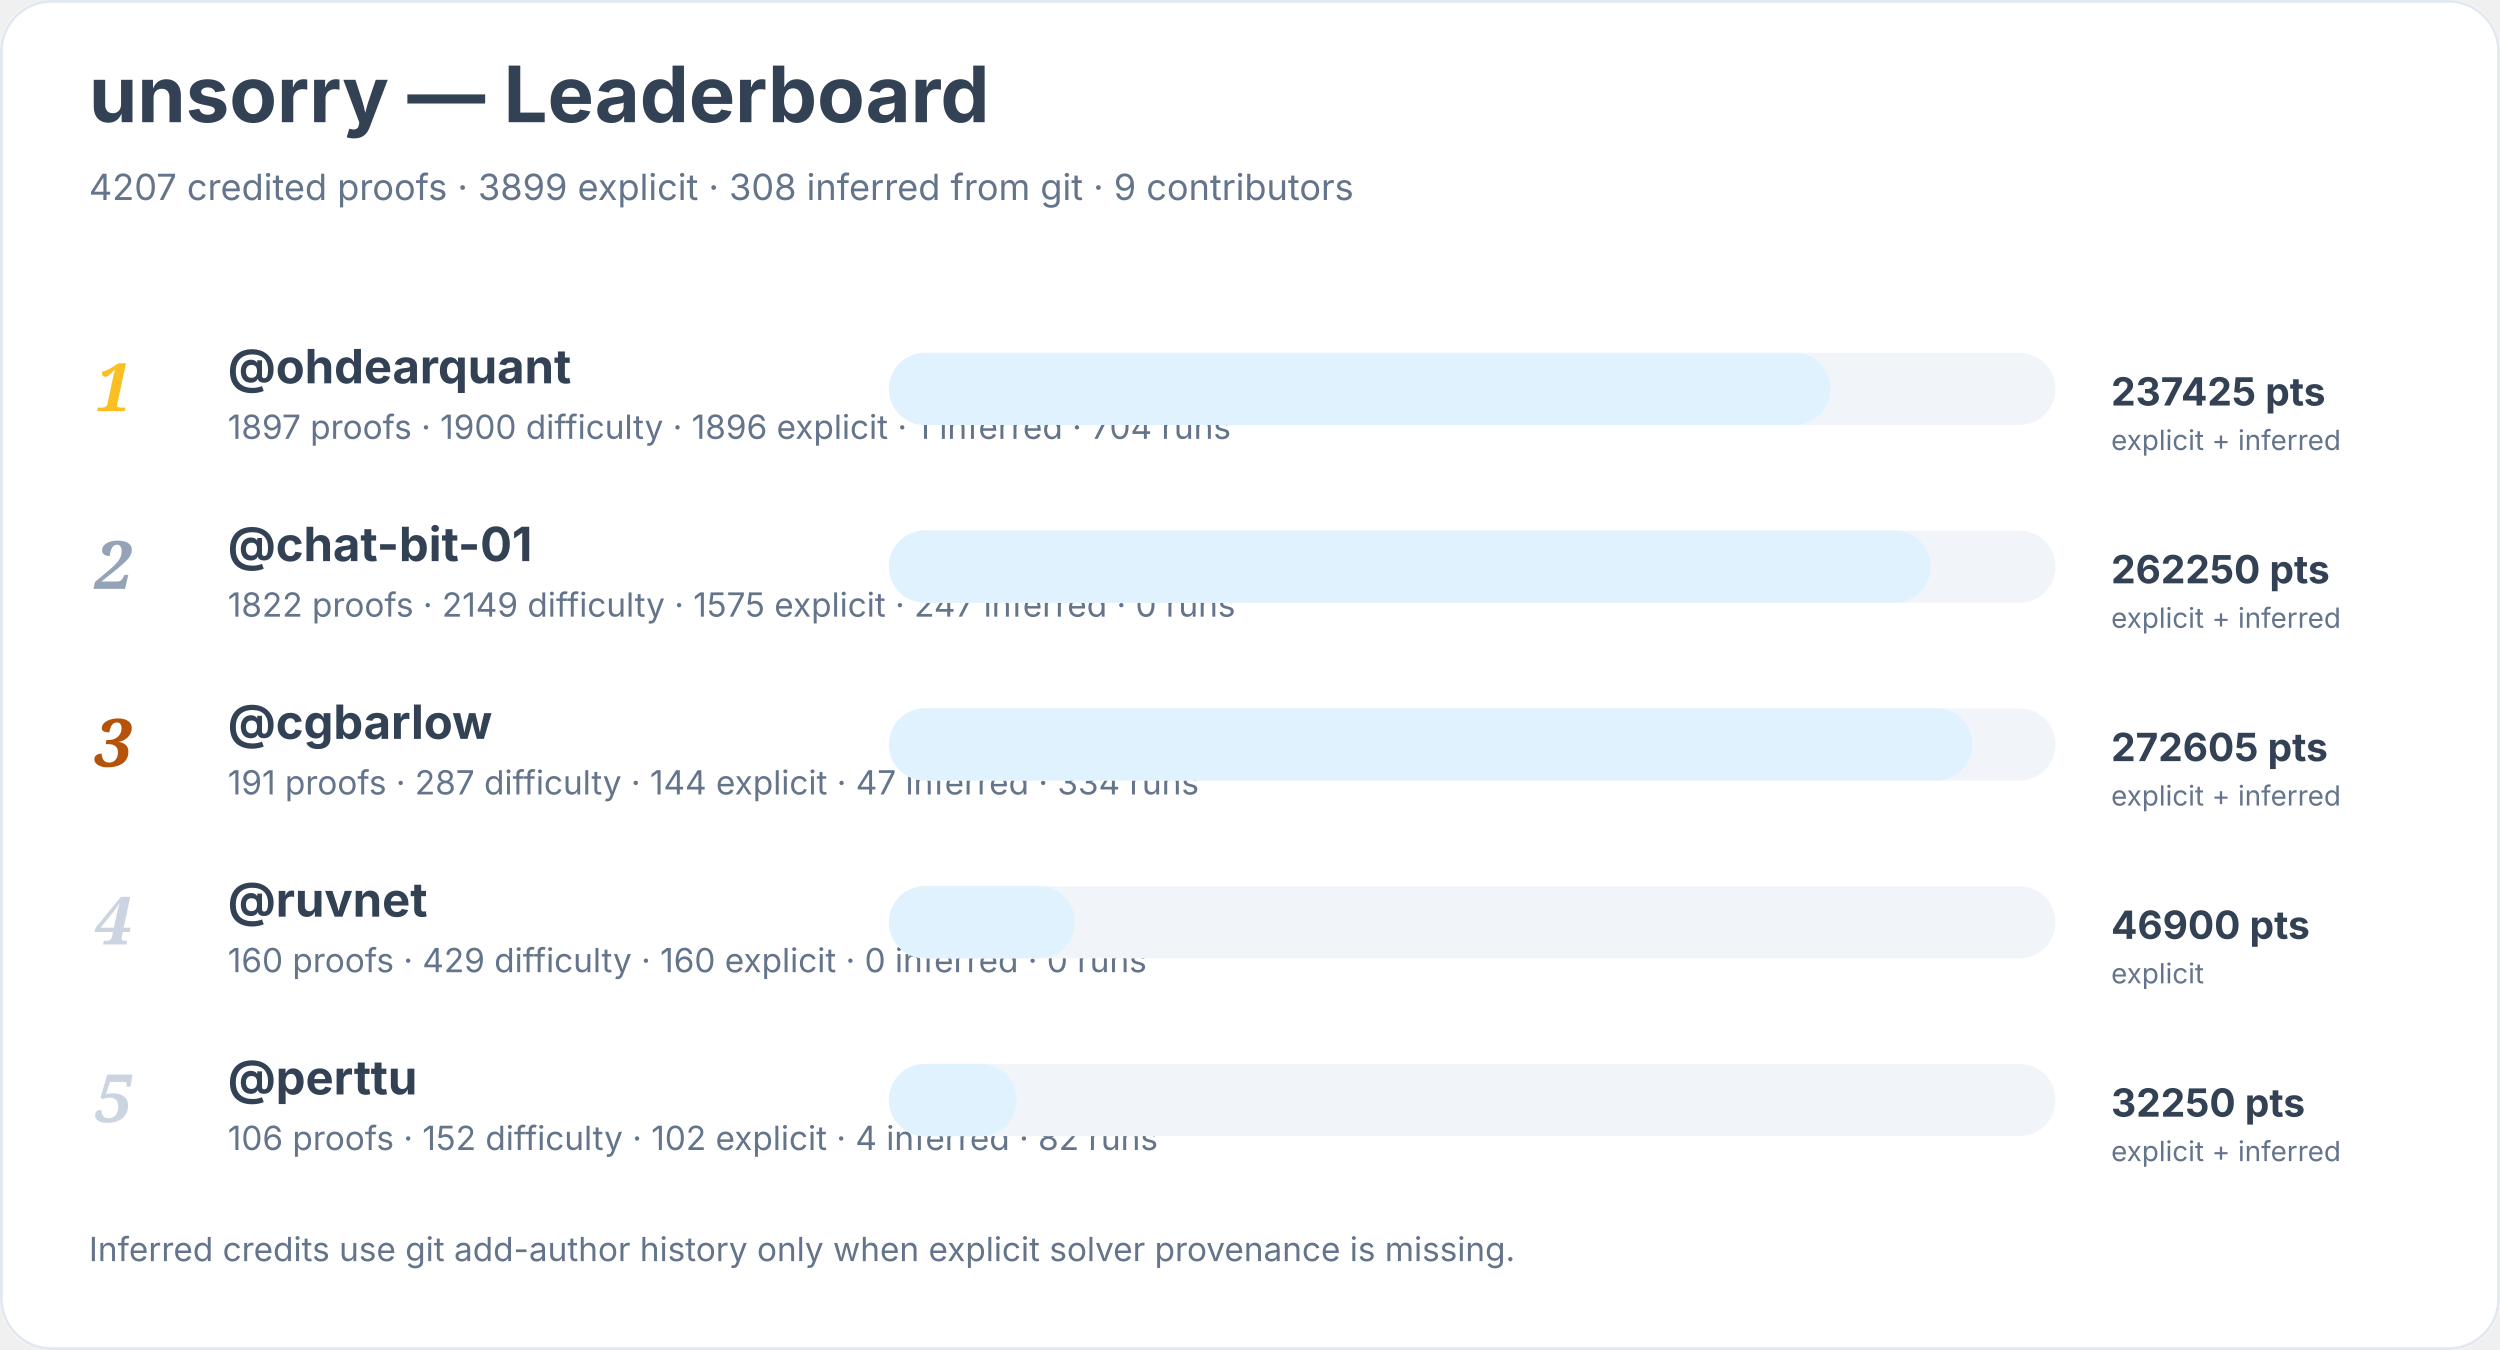
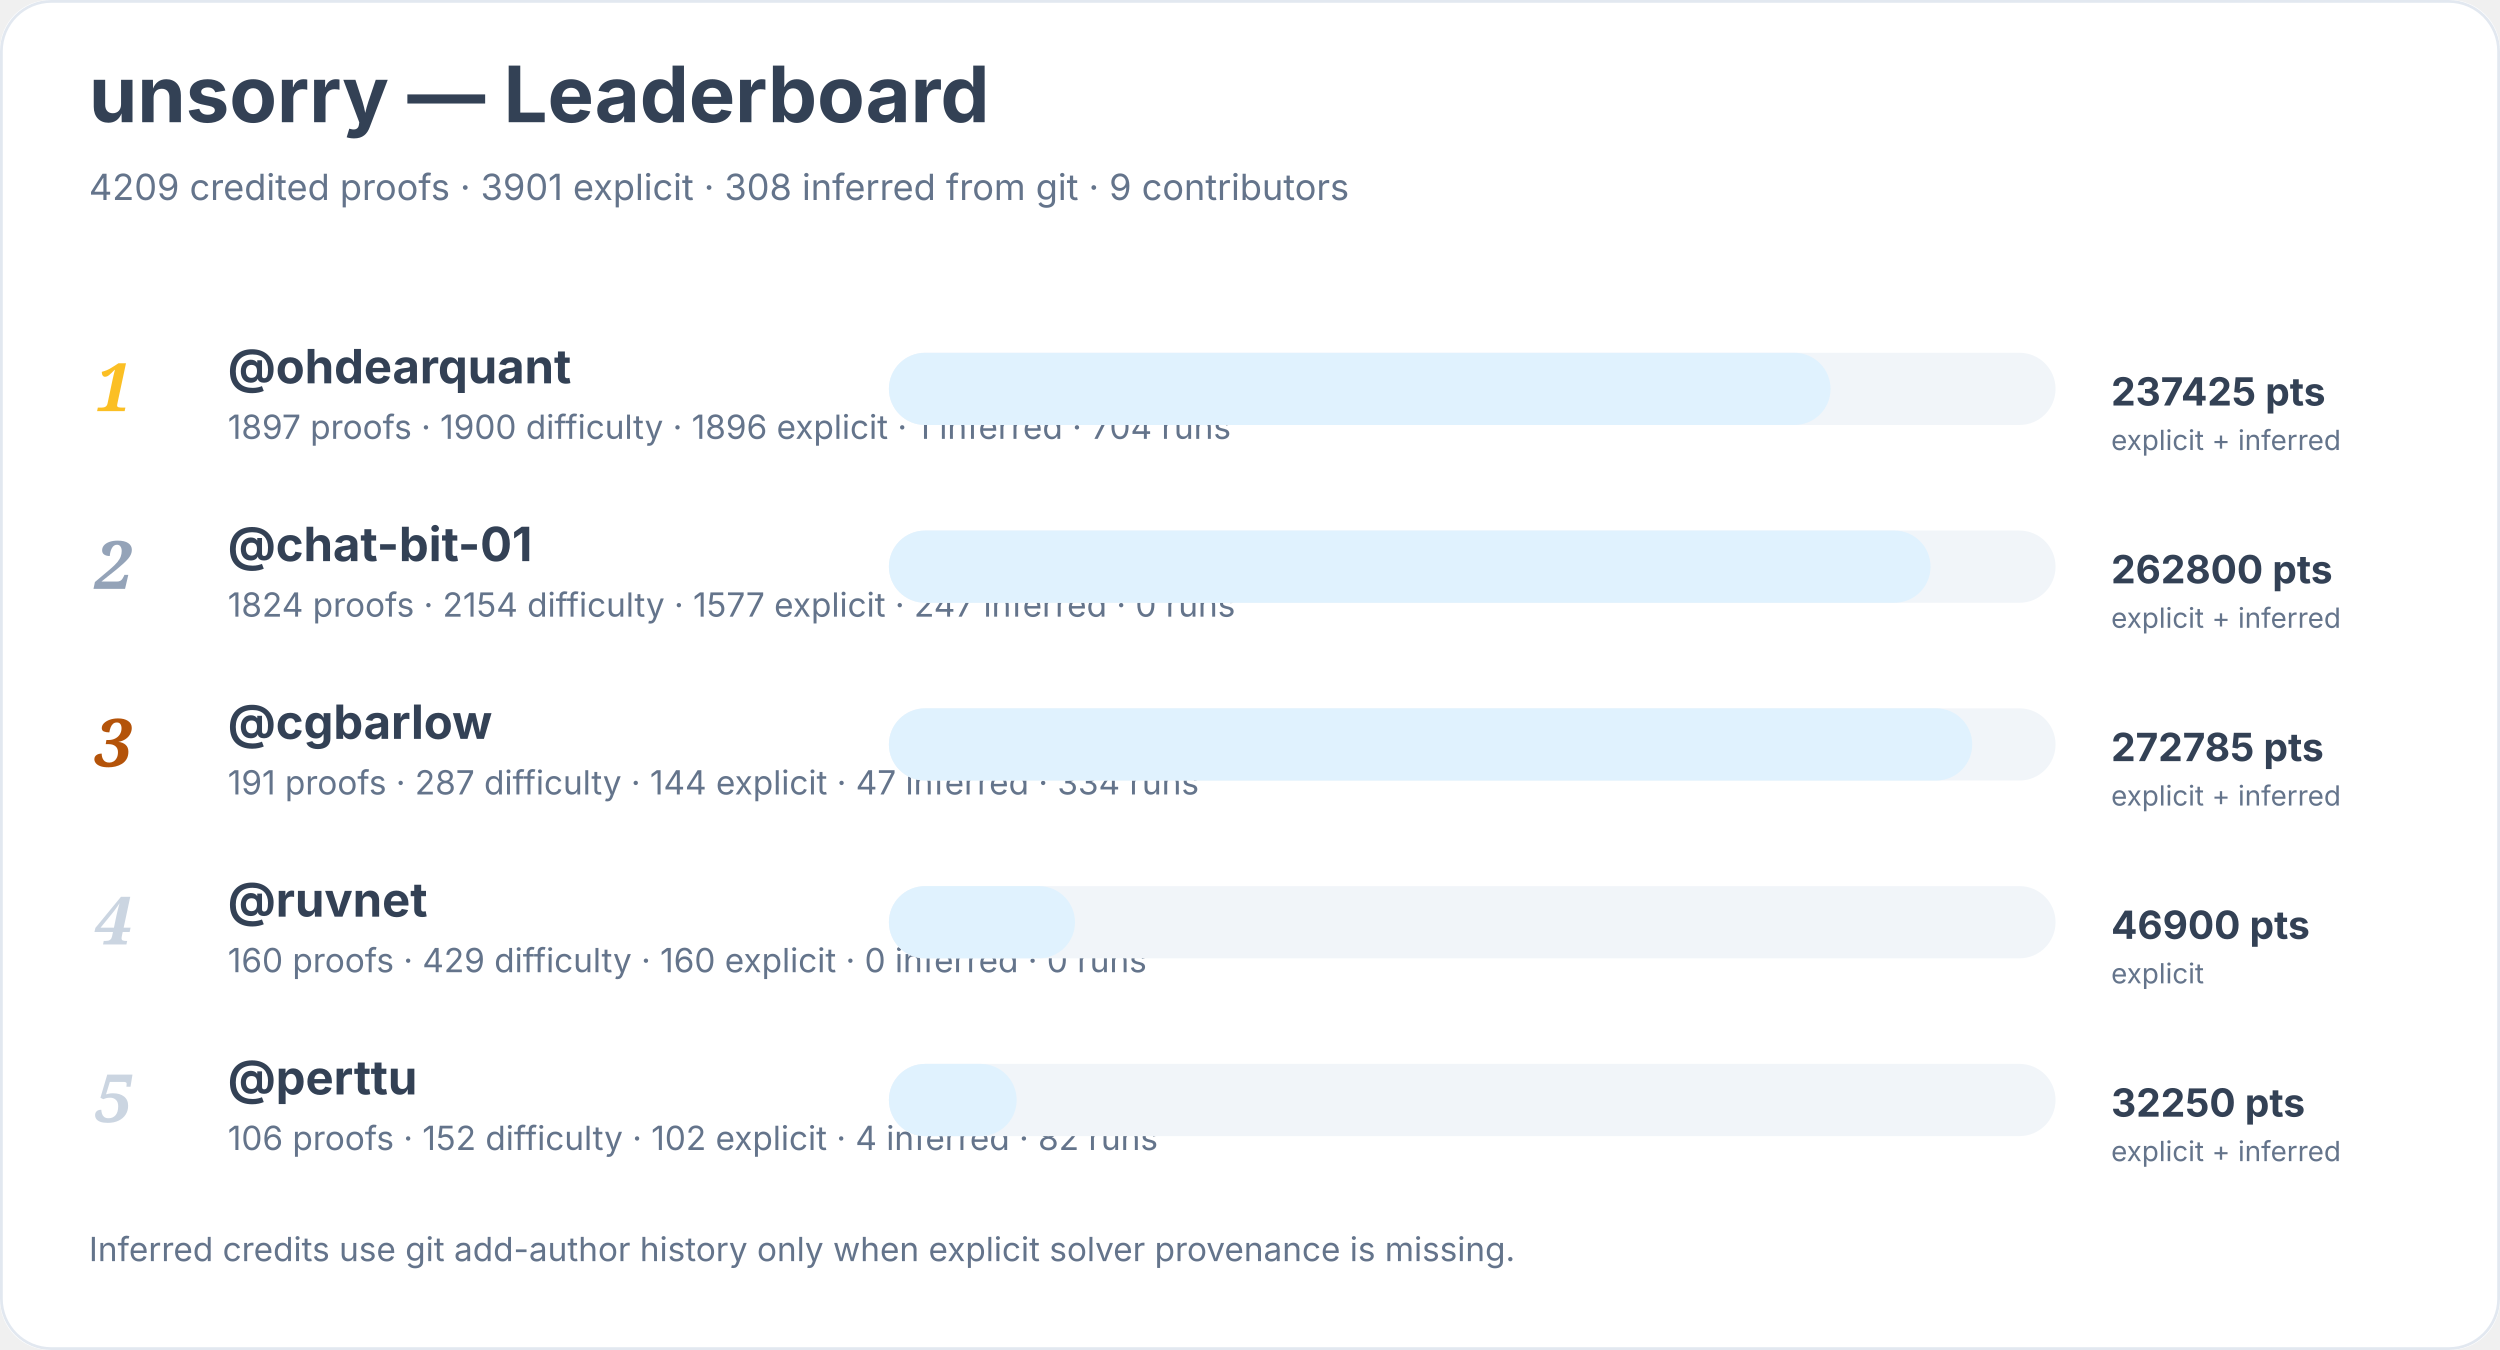
<svg xmlns="http://www.w3.org/2000/svg" width="900" height="486" viewBox="0 0 900 486" role="img" aria-labelledby="title desc">
  <rect width="900" height="100%" rx="18" fill="#ffffff" />
  <rect x="0.5" y="0.5" width="899" height="485" rx="18" fill="none" stroke="#e2e8f0" />
  <text x="32" y="44" font-family="Inter, system-ui, sans-serif" font-size="28" font-weight="700" fill="#334155">unsorry — Leaderboard</text>
-   <text x="32" y="72" font-family="Inter, system-ui, sans-serif" font-size="13" fill="#64748b">4207 credited proofs · 3899 explicit · 308 inferred from git · 9 contributors</text>
+   <text x="32" y="72" font-family="Inter, system-ui, sans-serif" font-size="13" fill="#64748b">4209 credited proofs · 3901 explicit · 308 inferred from git · 9 contributors</text>
  <text x="34" y="148" font-family="Georgia, serif" font-size="24" font-style="italic" font-weight="700" fill="#fbbf24">1</text>
  <a href="https://github.com/ohdearquant">
    <text x="82" y="138" font-family="Inter, system-ui, sans-serif" font-size="17" font-weight="650" fill="#334155">@ohdearquant</text>
  </a>
  <text x="82" y="158" font-family="Inter, system-ui, sans-serif" font-size="12" fill="#64748b">1897 proofs · 1900 difficulty · 1896 explicit · 1 inferred · 704 runs</text>
  <rect x="320" y="127" width="420" height="26" rx="13" fill="#f1f5f9" />
  <rect x="320" y="127" width="339" height="26" rx="13" fill="#e0f2fe" />
  <text x="760" y="146" font-family="Inter, system-ui, sans-serif" font-size="14" font-weight="700" fill="#334155">237425 pts</text>
  <text x="760" y="162" font-family="Inter, system-ui, sans-serif" font-size="10" fill="#64748b">explicit + inferred</text>
  <text x="34" y="212" font-family="Georgia, serif" font-size="24" font-style="italic" font-weight="700" fill="#94a3b8">2</text>
  <a href="https://github.com/chat-bit-01">
    <text x="82" y="202" font-family="Inter, system-ui, sans-serif" font-size="17" font-weight="650" fill="#334155">@chat-bit-01</text>
  </a>
-   <text x="82" y="222" font-family="Inter, system-ui, sans-serif" font-size="12" fill="#64748b">1822 proofs · 2149 difficulty · 1575 explicit · 247 inferred · 0 runs</text>
+   <text x="82" y="222" font-family="Inter, system-ui, sans-serif" font-size="12" fill="#64748b">1824 proofs · 2154 difficulty · 1577 explicit · 247 inferred · 0 runs</text>
  <rect x="320" y="191" width="420" height="26" rx="13" fill="#f1f5f9" />
  <rect x="320" y="191" width="375" height="26" rx="13" fill="#e0f2fe" />
-   <text x="760" y="210" font-family="Inter, system-ui, sans-serif" font-size="14" font-weight="700" fill="#334155">262250 pts</text>
+   <text x="760" y="210" font-family="Inter, system-ui, sans-serif" font-size="14" font-weight="700" fill="#334155">262800 pts</text>
  <text x="760" y="226" font-family="Inter, system-ui, sans-serif" font-size="10" fill="#64748b">explicit + inferred</text>
  <text x="34" y="276" font-family="Georgia, serif" font-size="24" font-style="italic" font-weight="700" fill="#b45309">3</text>
  <a href="https://github.com/cgbarlow">
    <text x="82" y="266" font-family="Inter, system-ui, sans-serif" font-size="17" font-weight="650" fill="#334155">@cgbarlow</text>
  </a>
  <text x="82" y="286" font-family="Inter, system-ui, sans-serif" font-size="12" fill="#64748b">191 proofs · 287 difficulty · 144 explicit · 47 inferred · 334 runs</text>
  <rect x="320" y="255" width="420" height="26" rx="13" fill="#f1f5f9" />
  <rect x="320" y="255" width="390" height="26" rx="13" fill="#e0f2fe" />
-   <text x="760" y="274" font-family="Inter, system-ui, sans-serif" font-size="14" font-weight="700" fill="#334155">272605 pts</text>
+   <text x="760" y="274" font-family="Inter, system-ui, sans-serif" font-size="14" font-weight="700" fill="#334155">272785 pts</text>
  <text x="760" y="290" font-family="Inter, system-ui, sans-serif" font-size="10" fill="#64748b">explicit + inferred</text>
  <text x="34" y="340" font-family="Georgia, serif" font-size="24" font-style="italic" font-weight="700" fill="#cbd5e1">4</text>
  <a href="https://github.com/ruvnet">
    <text x="82" y="330" font-family="Inter, system-ui, sans-serif" font-size="17" font-weight="650" fill="#334155">@ruvnet</text>
  </a>
  <text x="82" y="350" font-family="Inter, system-ui, sans-serif" font-size="12" fill="#64748b">160 proofs · 429 difficulty · 160 explicit · 0 inferred · 0 runs</text>
  <rect x="320" y="319" width="420" height="26" rx="13" fill="#f1f5f9" />
  <rect x="320" y="319" width="67" height="26" rx="13" fill="#e0f2fe" />
  <text x="760" y="338" font-family="Inter, system-ui, sans-serif" font-size="14" font-weight="700" fill="#334155">46900 pts</text>
  <text x="760" y="354" font-family="Inter, system-ui, sans-serif" font-size="10" fill="#64748b">explicit</text>
  <text x="34" y="404" font-family="Georgia, serif" font-size="24" font-style="italic" font-weight="700" fill="#cbd5e1">5</text>
  <a href="https://github.com/perttu">
    <text x="82" y="394" font-family="Inter, system-ui, sans-serif" font-size="17" font-weight="650" fill="#334155">@perttu</text>
  </a>
  <text x="82" y="414" font-family="Inter, system-ui, sans-serif" font-size="12" fill="#64748b">106 proofs · 152 difficulty · 102 explicit · 4 inferred · 82 runs</text>
  <rect x="320" y="383" width="420" height="26" rx="13" fill="#f1f5f9" />
  <rect x="320" y="383" width="46" height="26" rx="13" fill="#e0f2fe" />
  <text x="760" y="402" font-family="Inter, system-ui, sans-serif" font-size="14" font-weight="700" fill="#334155">32250 pts</text>
  <text x="760" y="418" font-family="Inter, system-ui, sans-serif" font-size="10" fill="#64748b">explicit + inferred</text>
  <text x="32" y="454" font-family="Inter, system-ui, sans-serif" font-size="12" fill="#64748b">Inferred credits use git add-author history only when explicit solver provenance is missing.</text>
</svg>
